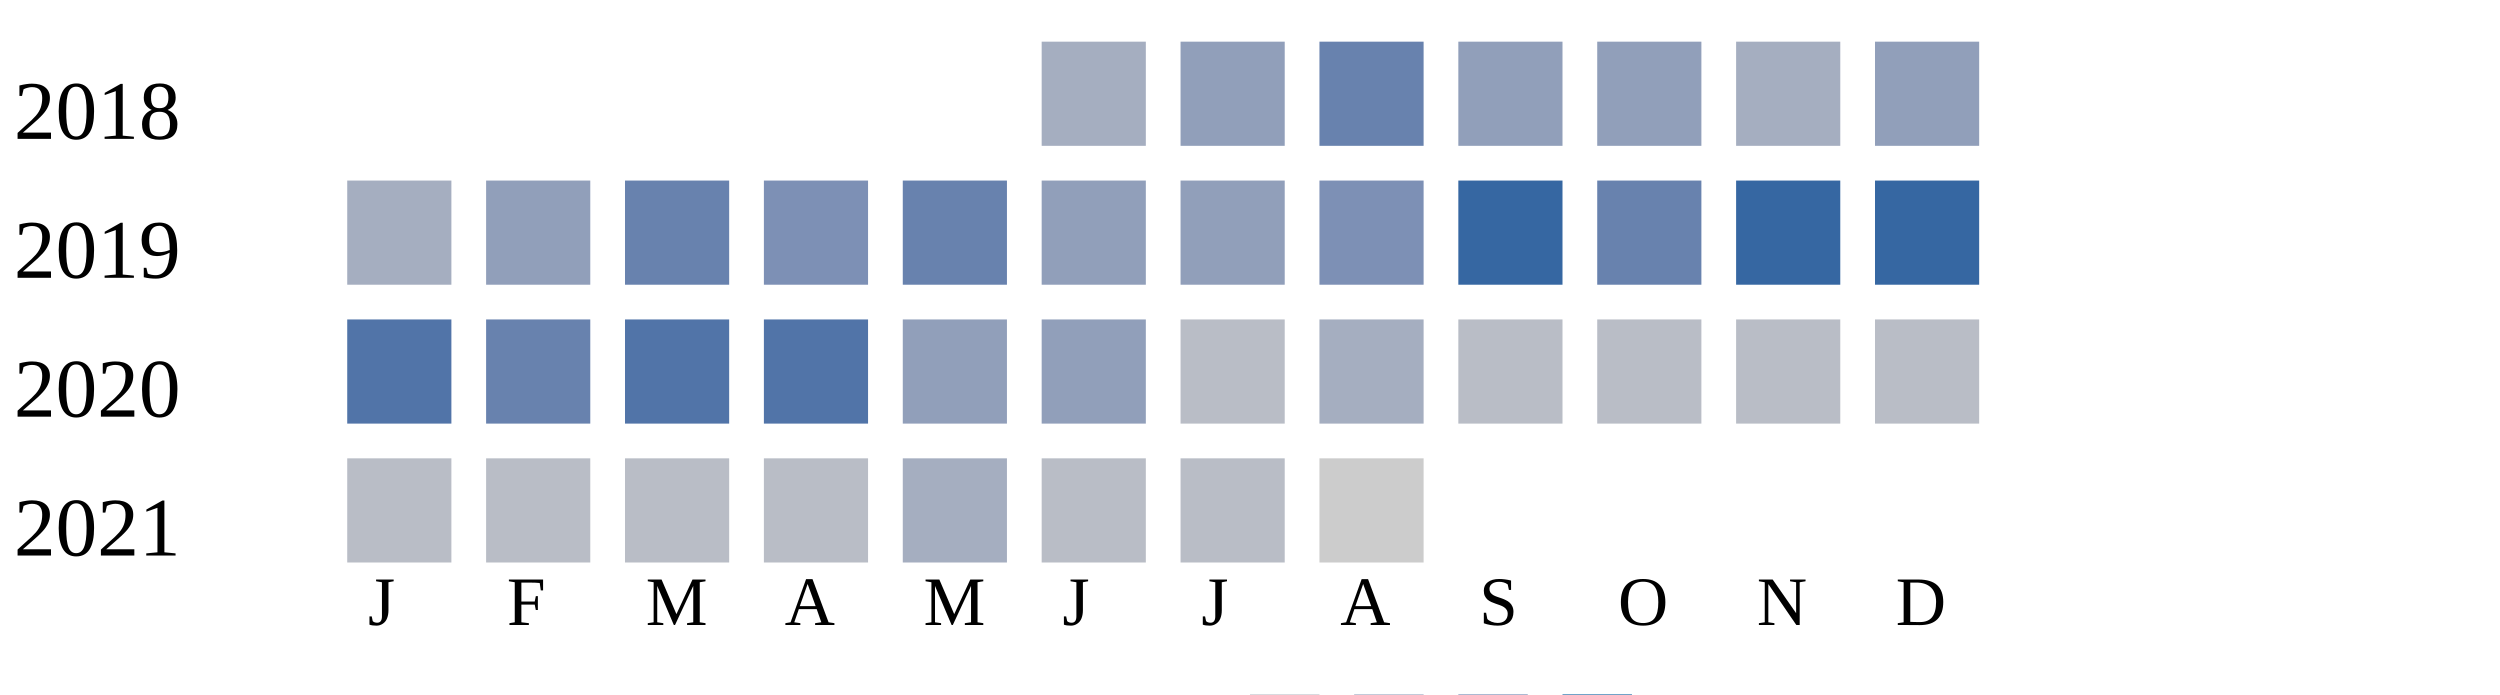
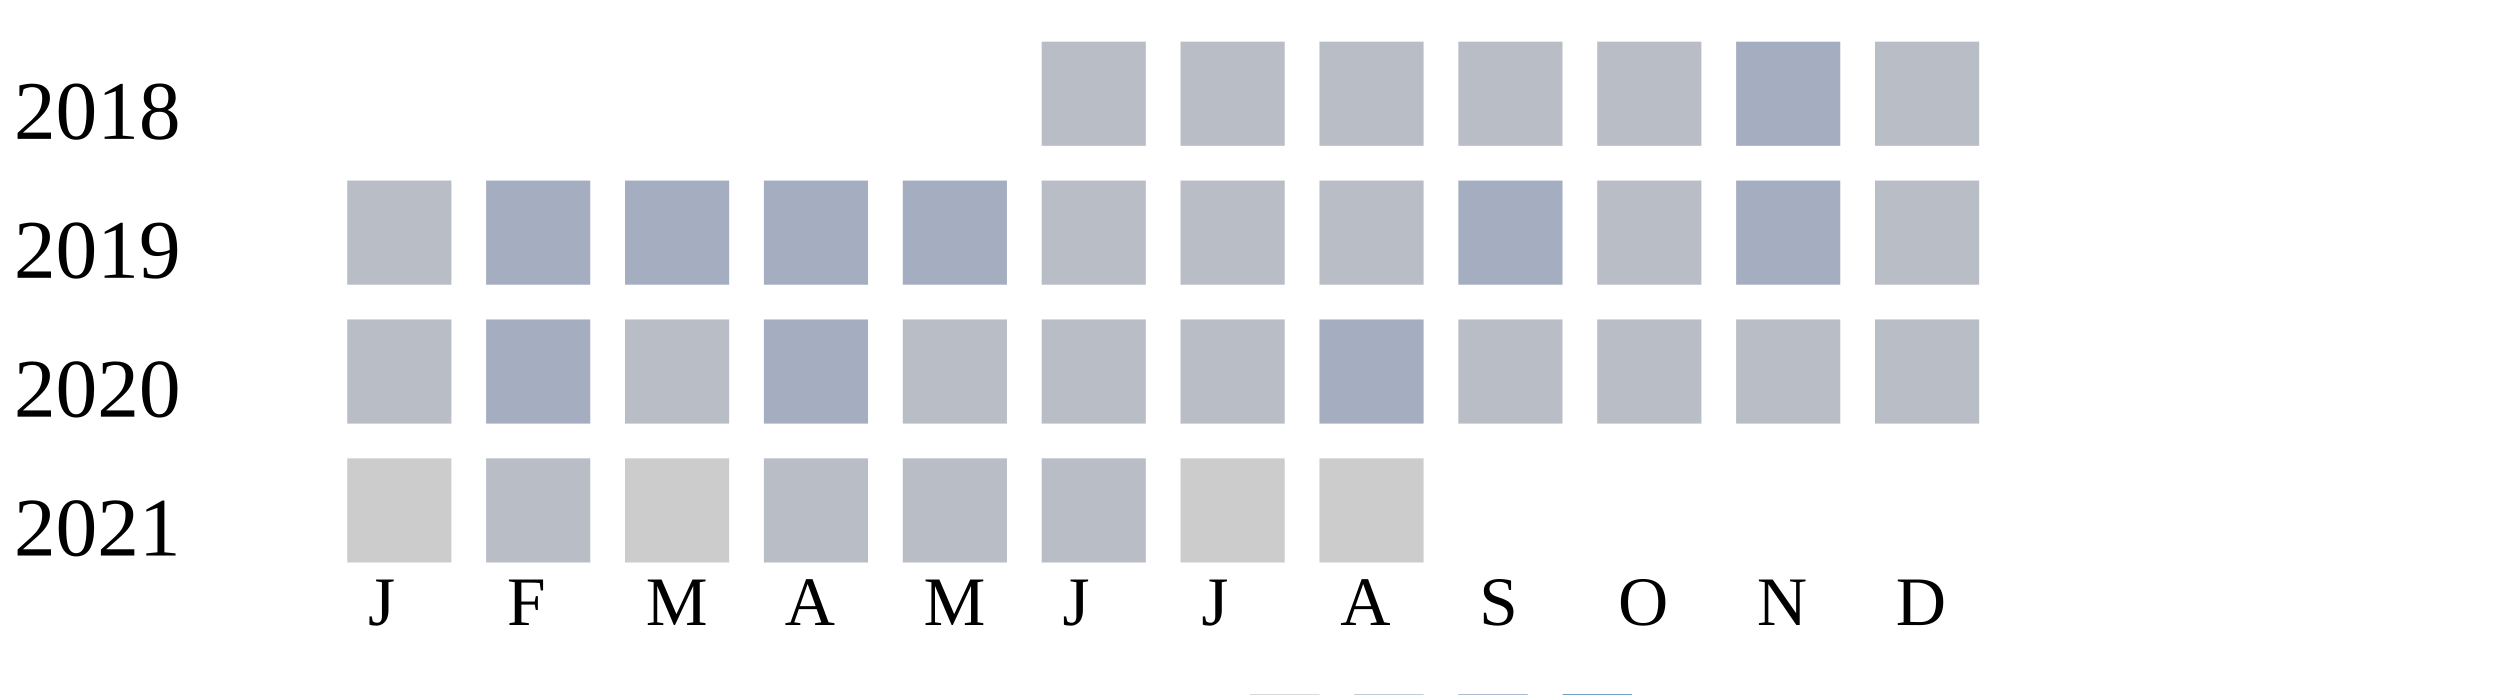
<svg xmlns="http://www.w3.org/2000/svg" width="360" height="100">
  <g transform="translate(0 0)">
    <text x="2" y="20">2018</text>
-     <rect x="150" y="6" width="15" height="15" fill="#a5aec0" />
-     <rect x="170" y="6" width="15" height="15" fill="#919fba" />
-     <rect x="190" y="6" width="15" height="15" fill="#6882ae" />
-     <rect x="210" y="6" width="15" height="15" fill="#919fba" />
-     <rect x="230" y="6" width="15" height="15" fill="#919fba" />
+     <rect x="150" y="6" width="15" height="15" fill="#b9bdc6" />
+     <rect x="170" y="6" width="15" height="15" fill="#b9bdc6" />
+     <rect x="190" y="6" width="15" height="15" fill="#b9bdc6" />
+     <rect x="210" y="6" width="15" height="15" fill="#b9bdc6" />
+     <rect x="230" y="6" width="15" height="15" fill="#b9bdc6" />
    <rect x="250" y="6" width="15" height="15" fill="#a5aec0" />
-     <rect x="270" y="6" width="15" height="15" fill="#919fba" />
+     <rect x="270" y="6" width="15" height="15" fill="#b9bdc6" />
  </g>
  <g transform="translate(0 20)">
    <text x="2" y="20">2019</text>
-     <rect x="50" y="6" width="15" height="15" fill="#a5aec0" />
-     <rect x="70" y="6" width="15" height="15" fill="#919fba" />
-     <rect x="90" y="6" width="15" height="15" fill="#6882ae" />
-     <rect x="110" y="6" width="15" height="15" fill="#7d90b5" />
-     <rect x="130" y="6" width="15" height="15" fill="#6882ae" />
-     <rect x="150" y="6" width="15" height="15" fill="#919fba" />
-     <rect x="170" y="6" width="15" height="15" fill="#919fba" />
-     <rect x="190" y="6" width="15" height="15" fill="#7d90b5" />
-     <rect x="210" y="6" width="15" height="15" fill="#3667a2" />
-     <rect x="230" y="6" width="15" height="15" fill="#6882ae" />
-     <rect x="250" y="6" width="15" height="15" fill="#3667a2" />
-     <rect x="270" y="6" width="15" height="15" fill="#3667a2" />
+     <rect x="50" y="6" width="15" height="15" fill="#b9bdc6" />
+     <rect x="70" y="6" width="15" height="15" fill="#a5aec0" />
+     <rect x="90" y="6" width="15" height="15" fill="#a5aec0" />
+     <rect x="110" y="6" width="15" height="15" fill="#a5aec0" />
+     <rect x="130" y="6" width="15" height="15" fill="#a5aec0" />
+     <rect x="150" y="6" width="15" height="15" fill="#b9bdc6" />
+     <rect x="170" y="6" width="15" height="15" fill="#b9bdc6" />
+     <rect x="190" y="6" width="15" height="15" fill="#b9bdc6" />
+     <rect x="210" y="6" width="15" height="15" fill="#a5aec0" />
+     <rect x="230" y="6" width="15" height="15" fill="#b9bdc6" />
+     <rect x="250" y="6" width="15" height="15" fill="#a5aec0" />
+     <rect x="270" y="6" width="15" height="15" fill="#b9bdc6" />
  </g>
  <g transform="translate(0 40)">
    <text x="2" y="20">2020</text>
-     <rect x="50" y="6" width="15" height="15" fill="#5174a8" />
-     <rect x="70" y="6" width="15" height="15" fill="#6882ae" />
-     <rect x="90" y="6" width="15" height="15" fill="#5174a8" />
-     <rect x="110" y="6" width="15" height="15" fill="#5174a8" />
-     <rect x="130" y="6" width="15" height="15" fill="#919fba" />
-     <rect x="150" y="6" width="15" height="15" fill="#919fba" />
+     <rect x="50" y="6" width="15" height="15" fill="#b9bdc6" />
+     <rect x="70" y="6" width="15" height="15" fill="#a5aec0" />
+     <rect x="90" y="6" width="15" height="15" fill="#b9bdc6" />
+     <rect x="110" y="6" width="15" height="15" fill="#a5aec0" />
+     <rect x="130" y="6" width="15" height="15" fill="#b9bdc6" />
+     <rect x="150" y="6" width="15" height="15" fill="#b9bdc6" />
    <rect x="170" y="6" width="15" height="15" fill="#b9bdc6" />
    <rect x="190" y="6" width="15" height="15" fill="#a5aec0" />
    <rect x="210" y="6" width="15" height="15" fill="#b9bdc6" />
    <rect x="230" y="6" width="15" height="15" fill="#b9bdc6" />
    <rect x="250" y="6" width="15" height="15" fill="#b9bdc6" />
    <rect x="270" y="6" width="15" height="15" fill="#b9bdc6" />
  </g>
  <g transform="translate(0 60)">
    <text x="2" y="20">2021</text>
-     <rect x="50" y="6" width="15" height="15" fill="#b9bdc6" />
+     <rect x="50" y="6" width="15" height="15" fill="#cccccc" />
    <rect x="70" y="6" width="15" height="15" fill="#b9bdc6" />
-     <rect x="90" y="6" width="15" height="15" fill="#b9bdc6" />
+     <rect x="90" y="6" width="15" height="15" fill="#cccccc" />
    <rect x="110" y="6" width="15" height="15" fill="#b9bdc6" />
-     <rect x="130" y="6" width="15" height="15" fill="#a5aec0" />
+     <rect x="130" y="6" width="15" height="15" fill="#b9bdc6" />
    <rect x="150" y="6" width="15" height="15" fill="#b9bdc6" />
-     <rect x="170" y="6" width="15" height="15" fill="#b9bdc6" />
+     <rect x="170" y="6" width="15" height="15" fill="#cccccc" />
    <rect x="190" y="6" width="15" height="15" fill="#cccccc" />
  </g>
  <text style="font-size: 10px; text-align: center" x="53" y="90">J</text>
  <text style="font-size: 10px; text-align: center" x="73" y="90">F</text>
  <text style="font-size: 10px; text-align: center" x="93" y="90">M</text>
  <text style="font-size: 10px; text-align: center" x="113" y="90">A</text>
  <text style="font-size: 10px; text-align: center" x="133" y="90">M</text>
  <text style="font-size: 10px; text-align: center" x="153" y="90">J</text>
  <text style="font-size: 10px; text-align: center" x="173" y="90">J</text>
  <text style="font-size: 10px; text-align: center" x="193" y="90">A</text>
  <text style="font-size: 10px; text-align: center" x="213" y="90">S</text>
  <text style="font-size: 10px; text-align: center" x="233" y="90">O</text>
  <text style="font-size: 10px; text-align: center" x="253" y="90">N</text>
  <text style="font-size: 10px; text-align: center" x="273" y="90">D</text>
  <text style="font-size: 10px;" x="155" y="109">Less</text>
  <rect fill="#b9bdc6" width="10" height="10" x="180" y="100" />
  <rect fill="#919fba" width="10" height="10" x="195" y="100" />
  <rect fill="#6882ae" width="10" height="10" x="210" y="100" />
  <rect fill="#005a9c" width="10" height="10" x="225" y="100" />
  <text x="240" y="109" style="font-size: 10px;">More</text>
</svg>
